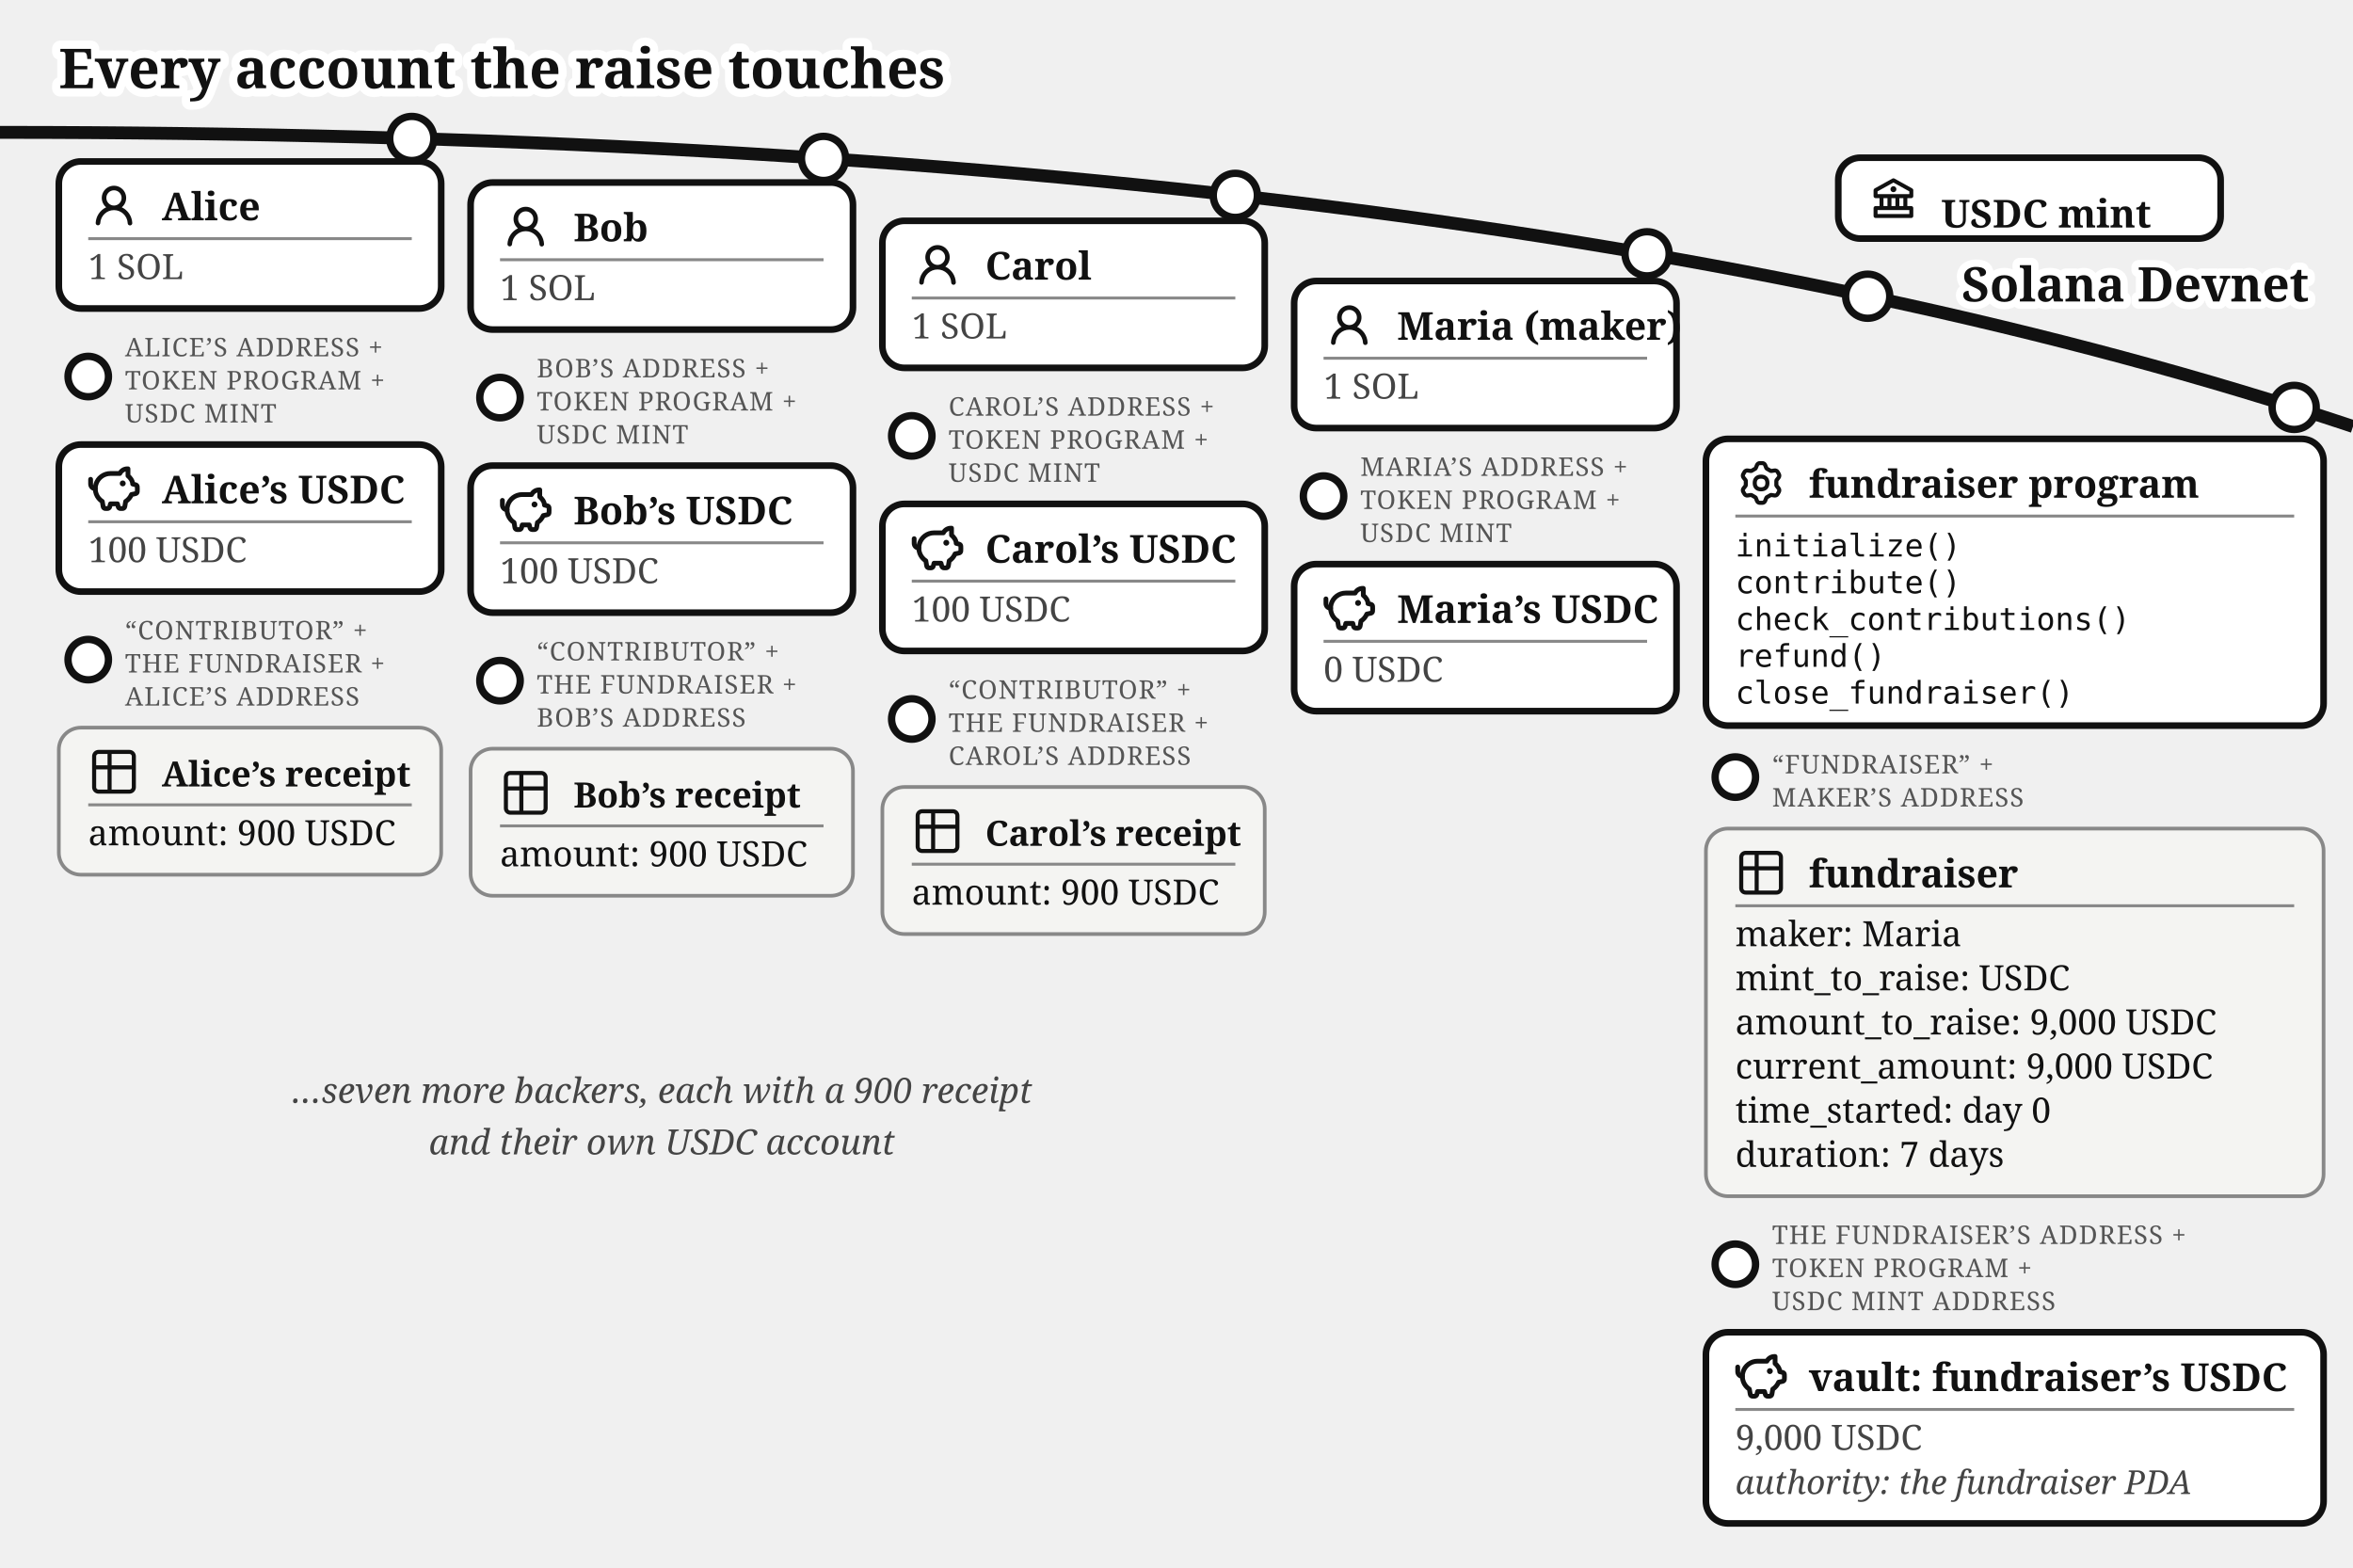
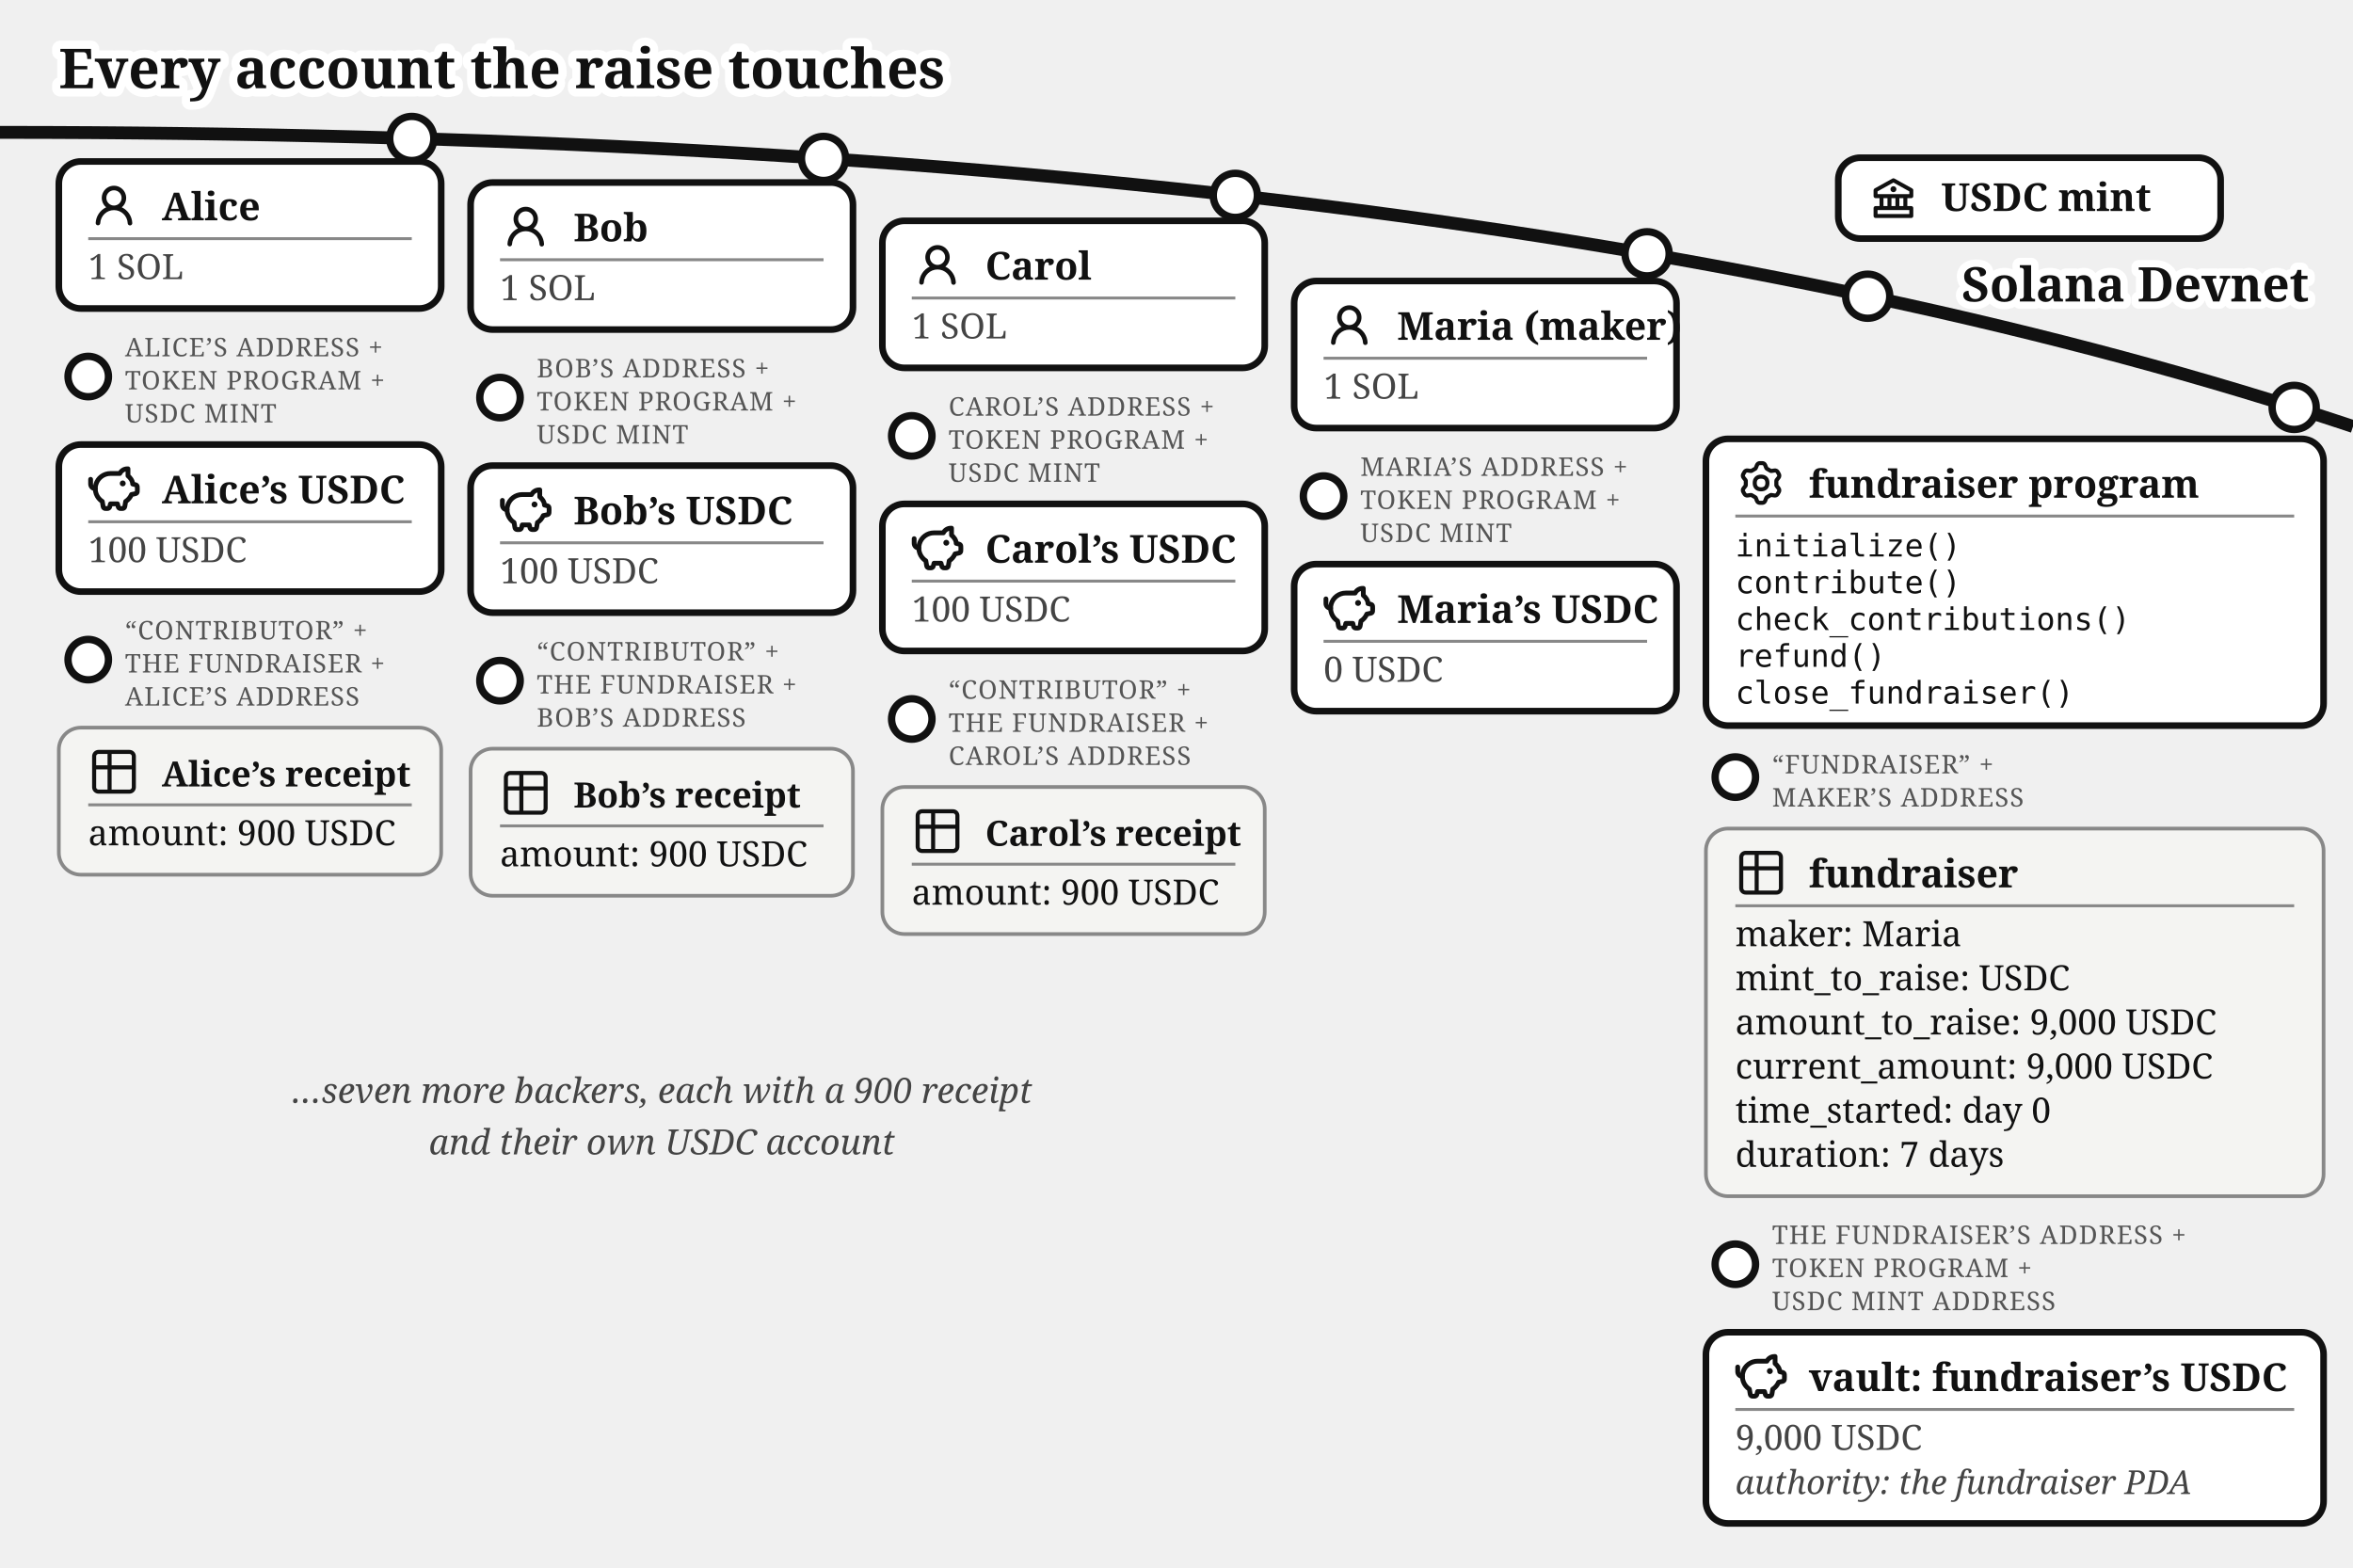
<svg xmlns="http://www.w3.org/2000/svg" viewBox="0 0 640 426.37" font-family="Gelasio, Georgia, serif" fill="#111">
  <text stroke="#fff" stroke-width="4.5" paint-order="stroke" stroke-linejoin="round" x="16" y="24" font-size="15" font-weight="bold">Every account the raise touches</text>
  <defs>
    <marker id="fund-map-a" markerWidth="9" markerHeight="8" refX="8" refY="4" orient="auto">
      <path d="M0,0 L9,4 L0,8 z" fill="#1e7a3c" />
    </marker>
    <marker id="fund-map-g" markerWidth="9" markerHeight="8" refX="8" refY="4" orient="auto">
      <path d="M0,0 L9,4 L0,8 z" fill="#777" />
    </marker>
  </defs>
  <path d="M 0,36 Q 400,36 640,116" fill="none" stroke="#111" stroke-width="3.5" />
  <text stroke="#fff" stroke-width="4" paint-order="stroke" stroke-linejoin="round" x="628" y="82" font-size="13" font-weight="bold" fill="#111" text-anchor="end">Solana Devnet</text>
  <g>
    <circle cx="508" cy="80.573" r="6" fill="#fff" stroke="#111" stroke-width="2" />
    <rect x="500" y="42.893" width="104" height="22" rx="6" fill="#fff" stroke="#111" stroke-width="1.8" />
    <g transform="translate(508,46.8932)">
      <g transform="translate(0.52,0.519) scale(0.54)" fill="#111">
        <path d="m21.49 7.13l-9-5a.99.99 0 0 0-.97 0l-9.01 5C2.19 7.31 2 7.64 2 8v3c0 .55.45 1 1 1h2v4H3c-.55 0-1 .45-1 1v4c0 .55.45 1 1 1h18c.55 0 1-.45 1-1v-4c0-.55-.45-1-1-1h-2v-4h2c.55 0 1-.45 1-1V8a1 1 0 0 0-.51-.87M7 12h2v4H7zm6 0v4h-2v-4zm7 6v2H4v-2zm-3-2h-2v-4h2zm3-6H4V8.59l8-4.44l8 4.44z" />
        <path d="M12 6a1.5 1.5 0 1 0 0 3a1.5 1.5 0 1 0 0-3" />
      </g>
    </g>
-     <text x="528" y="61.89" font-size="10.5" font-weight="bold">USDC mint</text>
+     <text x="528" y="57.39" font-size="10.5" font-weight="bold">USDC mint</text>
  </g>
  <g>
    <circle cx="112" cy="37.663" r="6" fill="#fff" stroke="#111" stroke-width="2" />
    <rect x="16" y="43.917" width="104" height="40" rx="6" fill="#fff" stroke="#111" stroke-width="1.8" />
    <g transform="translate(24,48.9168)">
      <g transform="translate(0.36,0.767) scale(0.8301)" fill="#111">
        <path d="M10.561 8.073a6 6 0 0 1 3.432 5.142a.75.75 0 1 1-1.498.07a4.5 4.5 0 0 0-8.99 0a.75.75 0 0 1-1.498-.07a6 6 0 0 1 3.431-5.142a3.999 3.999 0 1 1 5.123 0M10.5 5a2.5 2.5 0 1 0-5 0a2.5 2.5 0 0 0 5 0" />
      </g>
    </g>
    <text x="44" y="59.917" font-size="10.5" font-weight="bold">Alice</text>
    <line x1="24" y1="64.917" x2="112" y2="64.917" stroke="#888" stroke-width="0.8" />
    <text x="24" y="75.917" font-size="9.5" fill="#444">1 SOL</text>
  </g>
  <g>
    <circle cx="24" cy="102.417" r="5.5" fill="#fff" stroke="#111" stroke-width="2" />
    <text x="34" y="96.917" font-size="7" letter-spacing="0.3" fill="#555">ALICE’S ADDRESS +</text>
    <text x="34" y="105.917" font-size="7" letter-spacing="0.3" fill="#555">TOKEN PROGRAM +</text>
    <text x="34" y="114.917" font-size="7" letter-spacing="0.3" fill="#555">USDC MINT</text>
    <rect x="16" y="120.917" width="104" height="40" rx="6" fill="#fff" stroke="#111" stroke-width="1.8" />
    <g transform="translate(24,125.917)">
      <g transform="translate(-0.624,-0.624) scale(0.6353)" fill="none" stroke="#111" stroke-linecap="round" stroke-linejoin="round" stroke-width="2.047">
        <path d="M14.5 5.5h-4A6.5 6.5 0 0 0 7 17.478l.288 1.738c.07.423.105.635.202.798a1 1 0 0 0 .49.416c.178.07.392.07.822.07c.397 0 .596 0 .764-.062a1 1 0 0 0 .479-.374c.1-.148.15-.34.246-.727l.209-.837h3l.21.837c.096.386.144.58.245.727a1 1 0 0 0 .479.374c.168.062.367.062.764.062c.43 0 .644 0 .821-.07a1 1 0 0 0 .49-.416c.098-.163.133-.375.203-.798L17 17.478a6.5 6.5 0 0 0 2.502-2.978l.89-.178c.77-.154 1.155-.231 1.381-.508c.227-.276.227-.669.227-1.453v-.3c0-.75 0-1.124-.212-1.396c-.212-.27-.575-.362-1.303-.544L20 10c0-1.5-1.167-2.833-2-3.5v-3h-.264c-1.37 0-2.623.774-3.236 2" />
        <path d="M15.875 9.75h-.125m.25 0a.25.25 0 1 1-.5 0a.25.25 0 0 1 .5 0M2 8v2a2 2 0 0 0 2 2" />
      </g>
    </g>
    <text x="44" y="136.917" font-size="10.5" font-weight="bold">Alice’s USDC</text>
    <line x1="24" y1="141.917" x2="112" y2="141.917" stroke="#888" stroke-width="0.8" />
    <text x="24" y="152.917" font-size="9.5" fill="#444">100 USDC</text>
  </g>
  <g>
    <circle cx="24" cy="179.417" r="5.5" fill="#fff" stroke="#111" stroke-width="2" />
    <text x="34" y="173.917" font-size="7" letter-spacing="0.3" fill="#555">“CONTRIBUTOR” +</text>
    <text x="34" y="182.917" font-size="7" letter-spacing="0.3" fill="#555">THE FUNDRAISER +</text>
    <text x="34" y="191.917" font-size="7" letter-spacing="0.3" fill="#555">ALICE’S ADDRESS</text>
    <rect x="16" y="197.917" width="104" height="40" rx="6" fill="#f4f4f2" stroke="#888" />
    <g transform="translate(24,202.917)">
      <g transform="translate(-0.195,-0.195) scale(0.6)" fill="none" stroke="#111" stroke-linecap="round" stroke-linejoin="round" stroke-width="1.843">
        <path d="M3 5a2 2 0 0 1 2-2h14a2 2 0 0 1 2 2v14a2 2 0 0 1-2 2H5a2 2 0 0 1-2-2zm0 5h18M10 3v18" />
      </g>
    </g>
    <text x="44" y="213.917" font-size="9.5" font-weight="bold">Alice’s receipt</text>
    <line x1="24" y1="218.917" x2="112" y2="218.917" stroke="#888" stroke-width="0.8" />
    <text x="24" y="229.917" font-size="9.5">amount: 900 USDC</text>
  </g>
  <g>
    <circle cx="224" cy="43.091" r="6" fill="#fff" stroke="#111" stroke-width="2" />
    <rect x="128" y="49.644" width="104" height="40" rx="6" fill="#fff" stroke="#111" stroke-width="1.8" />
    <g transform="translate(136,54.6439)">
      <g transform="translate(0.36,0.767) scale(0.8301)" fill="#111">
        <path d="M10.561 8.073a6 6 0 0 1 3.432 5.142a.75.75 0 1 1-1.498.07a4.5 4.5 0 0 0-8.99 0a.75.75 0 0 1-1.498-.07a6 6 0 0 1 3.431-5.142a3.999 3.999 0 1 1 5.123 0M10.5 5a2.5 2.5 0 1 0-5 0a2.5 2.5 0 0 0 5 0" />
      </g>
    </g>
    <text x="156" y="65.644" font-size="10.5" font-weight="bold">Bob</text>
    <line x1="136" y1="70.644" x2="224" y2="70.644" stroke="#888" stroke-width="0.8" />
    <text x="136" y="81.644" font-size="9.5" fill="#444">1 SOL</text>
  </g>
  <g>
    <circle cx="136" cy="108.144" r="5.5" fill="#fff" stroke="#111" stroke-width="2" />
    <text x="146" y="102.644" font-size="7" letter-spacing="0.3" fill="#555">BOB’S ADDRESS +</text>
    <text x="146" y="111.644" font-size="7" letter-spacing="0.3" fill="#555">TOKEN PROGRAM +</text>
    <text x="146" y="120.644" font-size="7" letter-spacing="0.3" fill="#555">USDC MINT</text>
    <rect x="128" y="126.644" width="104" height="40" rx="6" fill="#fff" stroke="#111" stroke-width="1.8" />
    <g transform="translate(136,131.644)">
      <g transform="translate(-0.624,-0.624) scale(0.6353)" fill="none" stroke="#111" stroke-linecap="round" stroke-linejoin="round" stroke-width="2.047">
        <path d="M14.5 5.5h-4A6.5 6.5 0 0 0 7 17.478l.288 1.738c.07.423.105.635.202.798a1 1 0 0 0 .49.416c.178.07.392.07.822.07c.397 0 .596 0 .764-.062a1 1 0 0 0 .479-.374c.1-.148.15-.34.246-.727l.209-.837h3l.21.837c.096.386.144.58.245.727a1 1 0 0 0 .479.374c.168.062.367.062.764.062c.43 0 .644 0 .821-.07a1 1 0 0 0 .49-.416c.098-.163.133-.375.203-.798L17 17.478a6.5 6.5 0 0 0 2.502-2.978l.89-.178c.77-.154 1.155-.231 1.381-.508c.227-.276.227-.669.227-1.453v-.3c0-.75 0-1.124-.212-1.396c-.212-.27-.575-.362-1.303-.544L20 10c0-1.5-1.167-2.833-2-3.5v-3h-.264c-1.37 0-2.623.774-3.236 2" />
        <path d="M15.875 9.75h-.125m.25 0a.25.25 0 1 1-.5 0a.25.25 0 0 1 .5 0M2 8v2a2 2 0 0 0 2 2" />
      </g>
    </g>
    <text x="156" y="142.644" font-size="10.5" font-weight="bold">Bob’s USDC</text>
    <line x1="136" y1="147.644" x2="224" y2="147.644" stroke="#888" stroke-width="0.8" />
    <text x="136" y="158.644" font-size="9.5" fill="#444">100 USDC</text>
  </g>
  <g>
    <circle cx="136" cy="185.144" r="5.5" fill="#fff" stroke="#111" stroke-width="2" />
    <text x="146" y="179.644" font-size="7" letter-spacing="0.3" fill="#555">“CONTRIBUTOR” +</text>
    <text x="146" y="188.644" font-size="7" letter-spacing="0.3" fill="#555">THE FUNDRAISER +</text>
    <text x="146" y="197.644" font-size="7" letter-spacing="0.3" fill="#555">BOB’S ADDRESS</text>
    <rect x="128" y="203.644" width="104" height="40" rx="6" fill="#f4f4f2" stroke="#888" />
    <g transform="translate(136,208.644)">
      <g transform="translate(-0.195,-0.195) scale(0.6)" fill="none" stroke="#111" stroke-linecap="round" stroke-linejoin="round" stroke-width="1.843">
        <path d="M3 5a2 2 0 0 1 2-2h14a2 2 0 0 1 2 2v14a2 2 0 0 1-2 2H5a2 2 0 0 1-2-2zm0 5h18M10 3v18" />
      </g>
    </g>
    <text x="156" y="219.644" font-size="9.5" font-weight="bold">Bob’s receipt</text>
    <line x1="136" y1="224.644" x2="224" y2="224.644" stroke="#888" stroke-width="0.8" />
    <text x="136" y="235.644" font-size="9.5">amount: 900 USDC</text>
  </g>
  <g>
    <circle cx="336" cy="53.138" r="6" fill="#fff" stroke="#111" stroke-width="2" />
    <rect x="240" y="60.062" width="104" height="40" rx="6" fill="#fff" stroke="#111" stroke-width="1.8" />
    <g transform="translate(248,65.0617)">
      <g transform="translate(0.36,0.767) scale(0.8301)" fill="#111">
        <path d="M10.561 8.073a6 6 0 0 1 3.432 5.142a.75.75 0 1 1-1.498.07a4.5 4.5 0 0 0-8.99 0a.75.75 0 0 1-1.498-.07a6 6 0 0 1 3.431-5.142a3.999 3.999 0 1 1 5.123 0M10.5 5a2.5 2.5 0 1 0-5 0a2.5 2.5 0 0 0 5 0" />
      </g>
    </g>
    <text x="268" y="76.062" font-size="10.5" font-weight="bold">Carol</text>
    <line x1="248" y1="81.062" x2="336" y2="81.062" stroke="#888" stroke-width="0.8" />
    <text x="248" y="92.062" font-size="9.5" fill="#444">1 SOL</text>
  </g>
  <g>
    <circle cx="248" cy="118.562" r="5.5" fill="#fff" stroke="#111" stroke-width="2" />
    <text x="258" y="113.062" font-size="7" letter-spacing="0.3" fill="#555">CAROL’S ADDRESS +</text>
    <text x="258" y="122.062" font-size="7" letter-spacing="0.3" fill="#555">TOKEN PROGRAM +</text>
    <text x="258" y="131.062" font-size="7" letter-spacing="0.3" fill="#555">USDC MINT</text>
    <rect x="240" y="137.062" width="104" height="40" rx="6" fill="#fff" stroke="#111" stroke-width="1.8" />
    <g transform="translate(248,142.062)">
      <g transform="translate(-0.624,-0.624) scale(0.6353)" fill="none" stroke="#111" stroke-linecap="round" stroke-linejoin="round" stroke-width="2.047">
        <path d="M14.5 5.5h-4A6.5 6.5 0 0 0 7 17.478l.288 1.738c.07.423.105.635.202.798a1 1 0 0 0 .49.416c.178.07.392.07.822.07c.397 0 .596 0 .764-.062a1 1 0 0 0 .479-.374c.1-.148.15-.34.246-.727l.209-.837h3l.21.837c.096.386.144.58.245.727a1 1 0 0 0 .479.374c.168.062.367.062.764.062c.43 0 .644 0 .821-.07a1 1 0 0 0 .49-.416c.098-.163.133-.375.203-.798L17 17.478a6.5 6.5 0 0 0 2.502-2.978l.89-.178c.77-.154 1.155-.231 1.381-.508c.227-.276.227-.669.227-1.453v-.3c0-.75 0-1.124-.212-1.396c-.212-.27-.575-.362-1.303-.544L20 10c0-1.5-1.167-2.833-2-3.5v-3h-.264c-1.37 0-2.623.774-3.236 2" />
        <path d="M15.875 9.75h-.125m.25 0a.25.25 0 1 1-.5 0a.25.25 0 0 1 .5 0M2 8v2a2 2 0 0 0 2 2" />
      </g>
    </g>
    <text x="268" y="153.062" font-size="10.5" font-weight="bold">Carol’s USDC</text>
    <line x1="248" y1="158.062" x2="336" y2="158.062" stroke="#888" stroke-width="0.8" />
    <text x="248" y="169.062" font-size="9.5" fill="#444">100 USDC</text>
  </g>
  <g>
    <circle cx="248" cy="195.562" r="5.5" fill="#fff" stroke="#111" stroke-width="2" />
    <text x="258" y="190.062" font-size="7" letter-spacing="0.3" fill="#555">“CONTRIBUTOR” +</text>
    <text x="258" y="199.062" font-size="7" letter-spacing="0.3" fill="#555">THE FUNDRAISER +</text>
    <text x="258" y="208.062" font-size="7" letter-spacing="0.3" fill="#555">CAROL’S ADDRESS</text>
    <rect x="240" y="214.062" width="104" height="40" rx="6" fill="#f4f4f2" stroke="#888" />
    <g transform="translate(248,219.062)">
      <g transform="translate(-0.195,-0.195) scale(0.6)" fill="none" stroke="#111" stroke-linecap="round" stroke-linejoin="round" stroke-width="1.843">
        <path d="M3 5a2 2 0 0 1 2-2h14a2 2 0 0 1 2 2v14a2 2 0 0 1-2 2H5a2 2 0 0 1-2-2zm0 5h18M10 3v18" />
      </g>
    </g>
    <text x="268" y="230.062" font-size="9.5" font-weight="bold">Carol’s receipt</text>
    <line x1="248" y1="235.062" x2="336" y2="235.062" stroke="#888" stroke-width="0.8" />
    <text x="248" y="246.062" font-size="9.5">amount: 900 USDC</text>
  </g>
  <g>
    <circle cx="448" cy="69.033" r="6" fill="#fff" stroke="#111" stroke-width="2" />
    <rect x="352" y="76.436" width="104" height="40" rx="6" fill="#fff" stroke="#111" stroke-width="1.8" />
    <g transform="translate(360,81.4364)">
      <g transform="translate(0.36,0.767) scale(0.8301)" fill="#111">
        <path d="M10.561 8.073a6 6 0 0 1 3.432 5.142a.75.75 0 1 1-1.498.07a4.5 4.5 0 0 0-8.99 0a.75.75 0 0 1-1.498-.07a6 6 0 0 1 3.431-5.142a3.999 3.999 0 1 1 5.123 0M10.5 5a2.5 2.5 0 1 0-5 0a2.5 2.5 0 0 0 5 0" />
      </g>
    </g>
    <text x="380" y="92.436" font-size="10.5" font-weight="bold">Maria (maker)</text>
    <line x1="360" y1="97.436" x2="448" y2="97.436" stroke="#888" stroke-width="0.8" />
    <text x="360" y="108.436" font-size="9.5" fill="#444">1 SOL</text>
  </g>
  <g>
    <circle cx="360" cy="134.936" r="5.5" fill="#fff" stroke="#111" stroke-width="2" />
    <text x="370" y="129.436" font-size="7" letter-spacing="0.3" fill="#555">MARIA’S ADDRESS +</text>
    <text x="370" y="138.436" font-size="7" letter-spacing="0.3" fill="#555">TOKEN PROGRAM +</text>
    <text x="370" y="147.436" font-size="7" letter-spacing="0.3" fill="#555">USDC MINT</text>
    <rect x="352" y="153.436" width="104" height="40" rx="6" fill="#fff" stroke="#111" stroke-width="1.8" />
    <g transform="translate(360,158.436)">
      <g transform="translate(-0.624,-0.624) scale(0.6353)" fill="none" stroke="#111" stroke-linecap="round" stroke-linejoin="round" stroke-width="2.047">
        <path d="M14.5 5.5h-4A6.5 6.5 0 0 0 7 17.478l.288 1.738c.07.423.105.635.202.798a1 1 0 0 0 .49.416c.178.07.392.07.822.07c.397 0 .596 0 .764-.062a1 1 0 0 0 .479-.374c.1-.148.15-.34.246-.727l.209-.837h3l.21.837c.096.386.144.58.245.727a1 1 0 0 0 .479.374c.168.062.367.062.764.062c.43 0 .644 0 .821-.07a1 1 0 0 0 .49-.416c.098-.163.133-.375.203-.798L17 17.478a6.5 6.5 0 0 0 2.502-2.978l.89-.178c.77-.154 1.155-.231 1.381-.508c.227-.276.227-.669.227-1.453v-.3c0-.75 0-1.124-.212-1.396c-.212-.27-.575-.362-1.303-.544L20 10c0-1.5-1.167-2.833-2-3.5v-3h-.264c-1.37 0-2.623.774-3.236 2" />
        <path d="M15.875 9.75h-.125m.25 0a.25.25 0 1 1-.5 0a.25.25 0 0 1 .5 0M2 8v2a2 2 0 0 0 2 2" />
      </g>
    </g>
    <text x="380" y="169.436" font-size="10.5" font-weight="bold">Maria’s USDC</text>
    <line x1="360" y1="174.436" x2="448" y2="174.436" stroke="#888" stroke-width="0.8" />
    <text x="360" y="185.436" font-size="9.5" fill="#444">0 USDC</text>
  </g>
  <g>
    <circle cx="624" cy="110.812" r="6" fill="#fff" stroke="#111" stroke-width="2" />
    <rect x="464" y="119.37" width="168" height="78" rx="6" fill="#fff" stroke="#111" stroke-width="1.8" />
    <g transform="translate(472,124.37)">
      <g transform="translate(0.951,0.952) scale(0.864)" fill="none" stroke="#111" stroke-linecap="round" stroke-linejoin="round" stroke-width="1.28">
        <path d="M11.808 7.727c0 .05.017.1.048.14l.667.84a.96.96 0 0 1 .082 1.08l-.392.676a.96.96 0 0 1-.975.47l-1.063-.16a.23.23 0 0 0-.145.027l-1.26.727a.23.23 0 0 0-.096.112l-.392 1a.96.96 0 0 1-.893.611h-.782a.96.96 0 0 1-.893-.61l-.392-1a.23.23 0 0 0-.096-.113L3.967 10.8a.23.23 0 0 0-.145-.028l-1.063.162a.96.96 0 0 1-.976-.47l-.39-.677a.96.96 0 0 1 .08-1.08l.67-.84a.22.22 0 0 0 .05-.14V6.273c0-.05-.018-.1-.05-.14l-.67-.84a.96.96 0 0 1-.08-1.08l.39-.676a.96.96 0 0 1 .976-.47l1.06.16a.23.23 0 0 0 .145-.027l1.262-.73a.23.23 0 0 0 .096-.113l.394-.996A.96.96 0 0 1 6.61.75h.784a.96.96 0 0 1 .893.61l.392.997q.028.075.096.116l1.26.727a.23.23 0 0 0 .145.028l1.062-.162a.96.96 0 0 1 .976.47l.391.677a.96.96 0 0 1-.081 1.08l-.67.84a.22.22 0 0 0-.049.14v1.454Z" />
        <path d="M7 8.996c1.277 0 1.996-.719 1.996-1.996S8.277 5.004 7 5.004S5.004 5.723 5.004 7S5.723 8.996 7 8.996" />
      </g>
    </g>
    <text x="492" y="135.37" font-size="10.5" font-weight="bold">fundraiser program</text>
    <line x1="472" y1="140.37" x2="624" y2="140.37" stroke="#888" stroke-width="0.8" />
    <text x="472" y="151.37" font-size="8.5" font-family="'DejaVu Sans Mono', Menlo, monospace">initialize()</text>
    <text x="472" y="161.37" font-size="8.5" font-family="'DejaVu Sans Mono', Menlo, monospace">contribute()</text>
    <text x="472" y="171.37" font-size="8.5" font-family="'DejaVu Sans Mono', Menlo, monospace">check_contributions()</text>
    <text x="472" y="181.37" font-size="8.5" font-family="'DejaVu Sans Mono', Menlo, monospace">refund()</text>
    <text x="472" y="191.37" font-size="8.5" font-family="'DejaVu Sans Mono', Menlo, monospace">close_fundraiser()</text>
  </g>
  <g>
    <circle cx="472" cy="211.37" r="5.5" fill="#fff" stroke="#111" stroke-width="2" />
    <text x="482" y="210.37" font-size="7" letter-spacing="0.3" fill="#555">“FUNDRAISER” +</text>
    <text x="482" y="219.37" font-size="7" letter-spacing="0.3" fill="#555">MAKER’S ADDRESS</text>
    <rect x="464" y="225.37" width="168" height="100" rx="6" fill="#f4f4f2" stroke="#888" />
    <g transform="translate(472,230.37)">
      <g transform="translate(-0.195,-0.195) scale(0.6)" fill="none" stroke="#111" stroke-linecap="round" stroke-linejoin="round" stroke-width="1.843">
        <path d="M3 5a2 2 0 0 1 2-2h14a2 2 0 0 1 2 2v14a2 2 0 0 1-2 2H5a2 2 0 0 1-2-2zm0 5h18M10 3v18" />
      </g>
    </g>
    <text x="492" y="241.37" font-size="10.5" font-weight="bold">fundraiser</text>
    <line x1="472" y1="246.37" x2="624" y2="246.37" stroke="#888" stroke-width="0.8" />
    <text x="472" y="257.37" font-size="9.5">maker: Maria</text>
    <text x="472" y="269.37" font-size="9.5">mint_to_raise: USDC</text>
    <text x="472" y="281.37" font-size="9.5">amount_to_raise: 9,000 USDC</text>
    <text x="472" y="293.37" font-size="9.5">current_amount: 9,000 USDC</text>
    <text x="472" y="305.37" font-size="9.5">time_started: day 0</text>
    <text x="472" y="317.37" font-size="9.5">duration: 7 days</text>
  </g>
  <g>
    <circle cx="472" cy="343.87" r="5.5" fill="#fff" stroke="#111" stroke-width="2" />
    <text x="482" y="338.37" font-size="7" letter-spacing="0.3" fill="#555">THE FUNDRAISER’S ADDRESS +</text>
    <text x="482" y="347.37" font-size="7" letter-spacing="0.3" fill="#555">TOKEN PROGRAM +</text>
    <text x="482" y="356.37" font-size="7" letter-spacing="0.3" fill="#555">USDC MINT ADDRESS</text>
    <rect x="464" y="362.37" width="168" height="52" rx="6" fill="#fff" stroke="#111" stroke-width="1.8" />
    <g transform="translate(472,367.37)">
      <g transform="translate(-0.624,-0.624) scale(0.6353)" fill="none" stroke="#111" stroke-linecap="round" stroke-linejoin="round" stroke-width="2.047">
        <path d="M14.5 5.5h-4A6.5 6.5 0 0 0 7 17.478l.288 1.738c.07.423.105.635.202.798a1 1 0 0 0 .49.416c.178.07.392.07.822.07c.397 0 .596 0 .764-.062a1 1 0 0 0 .479-.374c.1-.148.15-.34.246-.727l.209-.837h3l.21.837c.096.386.144.58.245.727a1 1 0 0 0 .479.374c.168.062.367.062.764.062c.43 0 .644 0 .821-.07a1 1 0 0 0 .49-.416c.098-.163.133-.375.203-.798L17 17.478a6.5 6.5 0 0 0 2.502-2.978l.89-.178c.77-.154 1.155-.231 1.381-.508c.227-.276.227-.669.227-1.453v-.3c0-.75 0-1.124-.212-1.396c-.212-.27-.575-.362-1.303-.544L20 10c0-1.5-1.167-2.833-2-3.5v-3h-.264c-1.37 0-2.623.774-3.236 2" />
        <path d="M15.875 9.75h-.125m.25 0a.25.25 0 1 1-.5 0a.25.25 0 0 1 .5 0M2 8v2a2 2 0 0 0 2 2" />
      </g>
    </g>
    <text x="492" y="378.37" font-size="10.5" font-weight="bold">vault: fundraiser’s USDC</text>
    <line x1="472" y1="383.37" x2="624" y2="383.37" stroke="#888" stroke-width="0.8" />
    <text x="472" y="394.37" font-size="9.5" fill="#444">9,000 USDC</text>
    <text x="472" y="406.37" font-size="9" font-style="italic" fill="#444">authority: the fundraiser PDA</text>
  </g>
  <text x="180" y="300" font-size="9.5" fill="#444" font-style="italic" text-anchor="middle">…seven more backers, each with a 900 receipt</text>
  <text x="180" y="314" font-size="9.5" fill="#444" font-style="italic" text-anchor="middle">and their own USDC account</text>
</svg>
